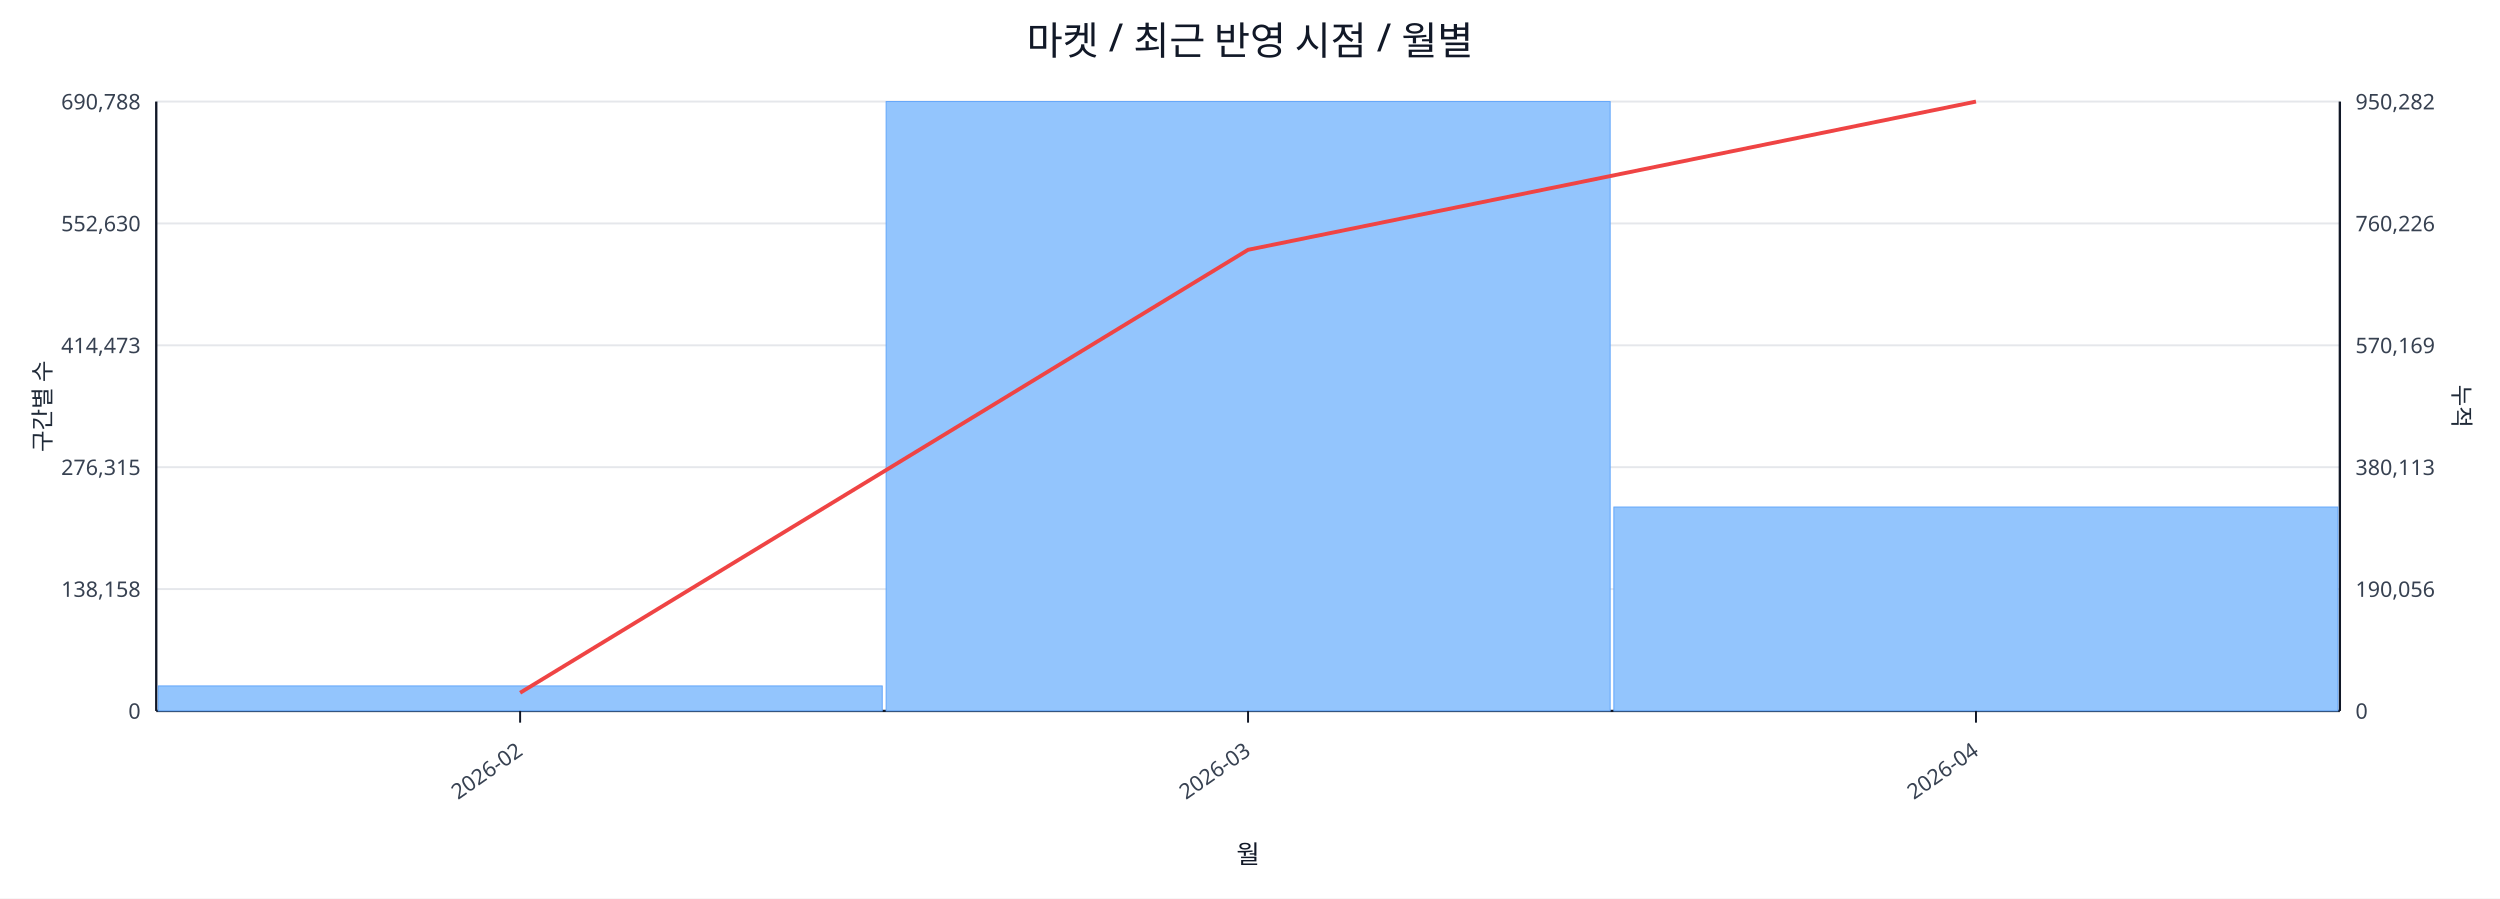
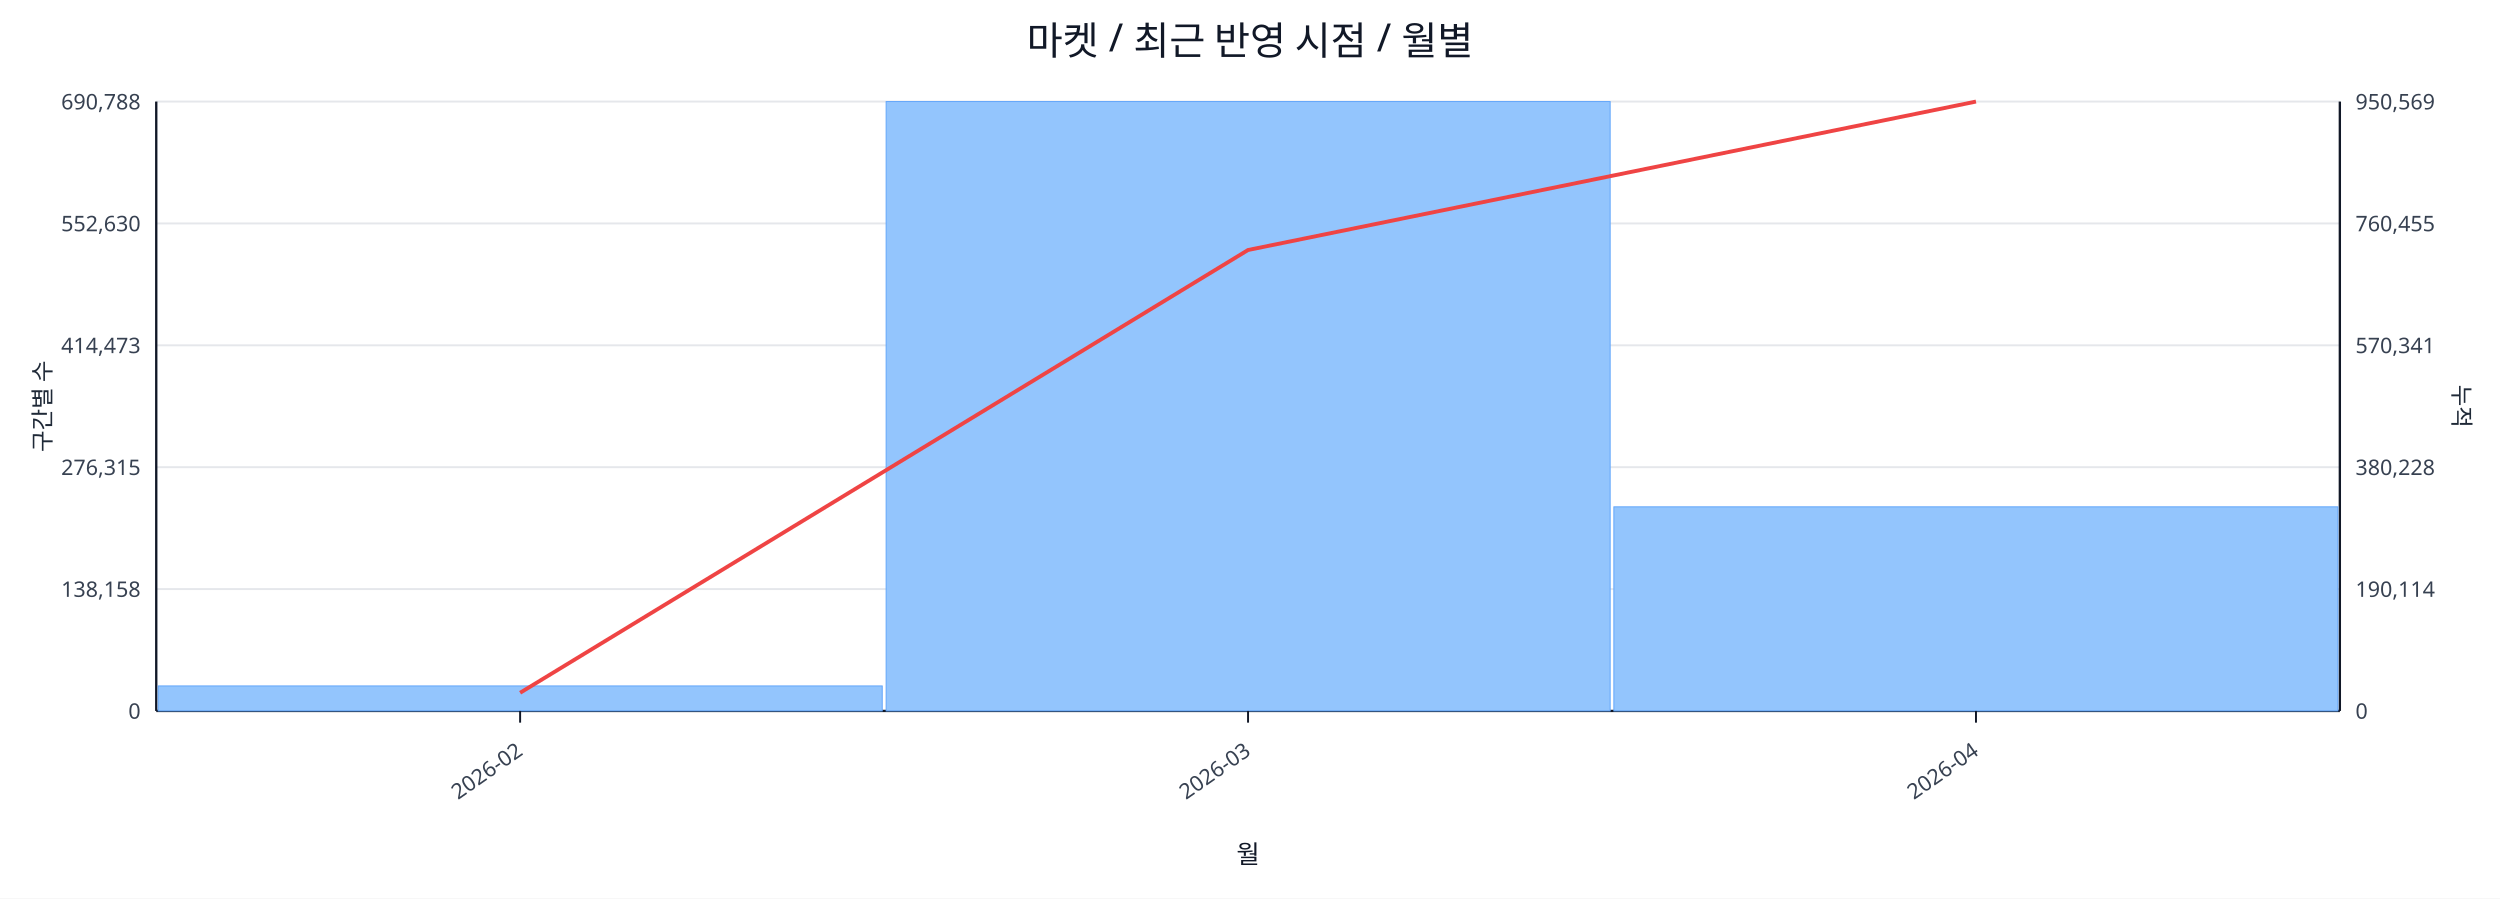
<svg xmlns="http://www.w3.org/2000/svg" width="1280" height="460" viewBox="0 0 1280 460">
  <rect x="0" y="0" width="100%" height="100%" fill="#ffffff" />
  <text x="640.0" y="28" font-size="20" text-anchor="middle" font-family="sans-serif" fill="#111827">마켓 / 최근 반영 시점 / 월별</text>
  <line x1="80.0" y1="52.0" x2="1198.0" y2="52.0" stroke="#e5e7eb" stroke-width="1" />
  <text x="72.0" y="56.0" font-size="11" text-anchor="end" font-family="sans-serif" fill="#374151">690,788</text>
-   <text x="1206.0" y="56.0" font-size="11" text-anchor="start" font-family="sans-serif" fill="#374151">950,282</text>
+   <text x="1206.0" y="56.0" font-size="11" text-anchor="start" font-family="sans-serif" fill="#374151">950,569</text>
  <line x1="80.0" y1="114.4" x2="1198.0" y2="114.4" stroke="#e5e7eb" stroke-width="1" />
  <text x="72.0" y="118.4" font-size="11" text-anchor="end" font-family="sans-serif" fill="#374151">552,630</text>
-   <text x="1206.0" y="118.4" font-size="11" text-anchor="start" font-family="sans-serif" fill="#374151">760,226</text>
+   <text x="1206.0" y="118.4" font-size="11" text-anchor="start" font-family="sans-serif" fill="#374151">760,455</text>
  <line x1="80.0" y1="176.8" x2="1198.0" y2="176.8" stroke="#e5e7eb" stroke-width="1" />
  <text x="72.0" y="180.8" font-size="11" text-anchor="end" font-family="sans-serif" fill="#374151">414,473</text>
-   <text x="1206.0" y="180.8" font-size="11" text-anchor="start" font-family="sans-serif" fill="#374151">570,169</text>
+   <text x="1206.0" y="180.8" font-size="11" text-anchor="start" font-family="sans-serif" fill="#374151">570,341</text>
  <line x1="80.0" y1="239.2" x2="1198.0" y2="239.2" stroke="#e5e7eb" stroke-width="1" />
  <text x="72.0" y="243.2" font-size="11" text-anchor="end" font-family="sans-serif" fill="#374151">276,315</text>
-   <text x="1206.0" y="243.2" font-size="11" text-anchor="start" font-family="sans-serif" fill="#374151">380,113</text>
+   <text x="1206.0" y="243.2" font-size="11" text-anchor="start" font-family="sans-serif" fill="#374151">380,228</text>
  <line x1="80.0" y1="301.6" x2="1198.0" y2="301.6" stroke="#e5e7eb" stroke-width="1" />
  <text x="72.0" y="305.6" font-size="11" text-anchor="end" font-family="sans-serif" fill="#374151">138,158</text>
-   <text x="1206.0" y="305.6" font-size="11" text-anchor="start" font-family="sans-serif" fill="#374151">190,056</text>
+   <text x="1206.0" y="305.6" font-size="11" text-anchor="start" font-family="sans-serif" fill="#374151">190,114</text>
  <line x1="80.0" y1="364.0" x2="1198.0" y2="364.0" stroke="#e5e7eb" stroke-width="1" />
  <text x="72.0" y="368.0" font-size="11" text-anchor="end" font-family="sans-serif" fill="#374151">0</text>
  <text x="1206.0" y="368.0" font-size="11" text-anchor="start" font-family="sans-serif" fill="#374151">0</text>
  <line x1="80.0" y1="364.0" x2="1198.0" y2="364.0" stroke="#111827" stroke-width="1.2" />
  <line x1="80.0" y1="52.0" x2="80.0" y2="364.0" stroke="#111827" stroke-width="1.2" />
  <line x1="1198.0" y1="52.0" x2="1198.0" y2="364.0" stroke="#111827" stroke-width="1.2" />
  <rect x="81.0" y="351.2" width="370.7" height="12.8" fill="#93c5fd" stroke="#60a5fa" stroke-width="0.5" />
  <rect x="453.7" y="52.0" width="370.7" height="312.0" fill="#93c5fd" stroke="#60a5fa" stroke-width="0.5" />
-   <rect x="826.3" y="259.6" width="370.7" height="104.4" fill="#93c5fd" stroke="#60a5fa" stroke-width="0.5" />
-   <polyline fill="none" stroke="#ef4444" stroke-width="2" points="266.3,354.7 639.0,127.9 1011.7,52.0" />
+   <rect x="826.3" y="259.5" width="370.7" height="104.5" fill="#93c5fd" stroke="#60a5fa" stroke-width="0.5" />
+   <polyline fill="none" stroke="#ef4444" stroke-width="2" points="266.3,354.7 639.0,128.0 1011.7,52.0" />
  <line x1="266.3" y1="364.0" x2="266.3" y2="370.0" stroke="#111827" stroke-width="1" />
  <text x="268.3" y="386.0" font-size="11" text-anchor="end" transform="rotate(-35 268.3 386.0)" font-family="sans-serif" fill="#374151">2026-02</text>
  <line x1="639.0" y1="364.0" x2="639.0" y2="370.0" stroke="#111827" stroke-width="1" />
  <text x="641.0" y="386.0" font-size="11" text-anchor="end" transform="rotate(-35 641.0 386.0)" font-family="sans-serif" fill="#374151">2026-03</text>
  <line x1="1011.7" y1="364.0" x2="1011.7" y2="370.0" stroke="#111827" stroke-width="1" />
  <text x="1013.7" y="386.0" font-size="11" text-anchor="end" transform="rotate(-35 1013.7 386.0)" font-family="sans-serif" fill="#374151">2026-04</text>
  <text x="26" y="208.0" font-size="12" transform="rotate(-90 26 208.0)" text-anchor="middle" font-family="sans-serif" fill="#1f2937">구간별 수</text>
  <text x="1256.0" y="208.0" font-size="12" transform="rotate(90 1256.0 208.0)" text-anchor="middle" font-family="sans-serif" fill="#1f2937">누적</text>
  <text x="639.0" y="442.0" font-size="13" text-anchor="middle" font-family="sans-serif" fill="#111827">월</text>
</svg>
